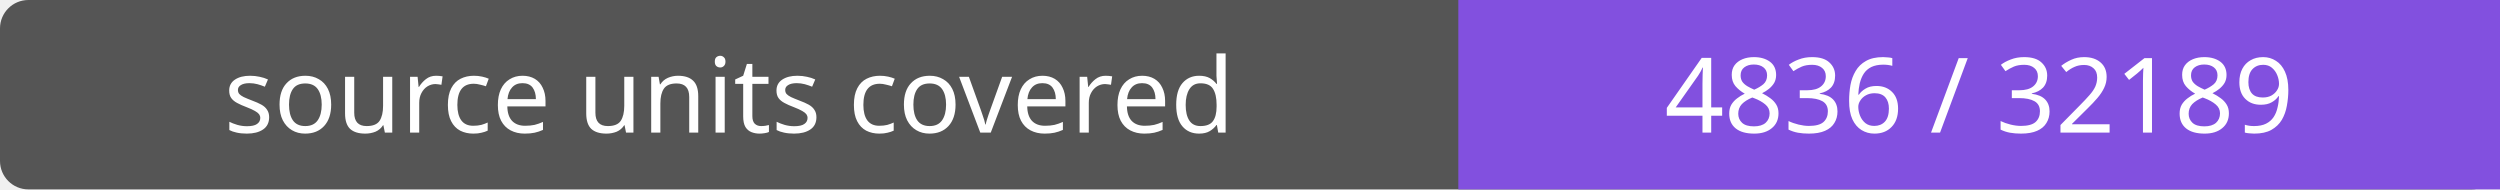
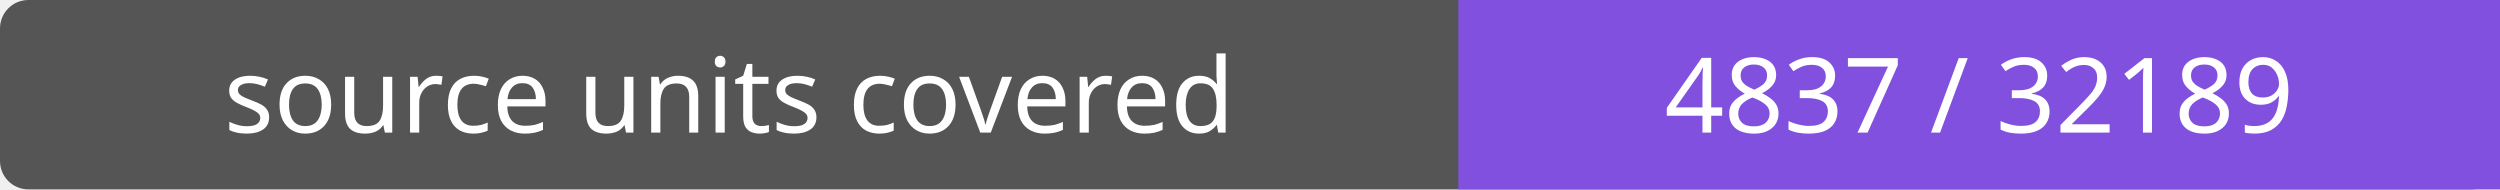
- <svg xmlns="http://www.w3.org/2000/svg" width="264" height="20" role="img" aria-label="source units covered: 4836 / 32189">
+ <svg xmlns="http://www.w3.org/2000/svg" width="264" height="20" role="img" aria-label="source units covered: 4837 / 32189">
  <rect width="264" height="20" rx="3" fill="#555" />
  <path fill="#8250df" d="M154 0h110v20H154z" />
  <g fill="#fff" text-anchor="middle" font-family="Verdana,sans-serif" font-size="11">
    <text x="77.0" y="14">source units covered</text>
-     <text x="209.0" y="14">4836 / 32189</text>
+     <text x="209.0" y="14">4837 / 32189</text>
  </g>
</svg>
